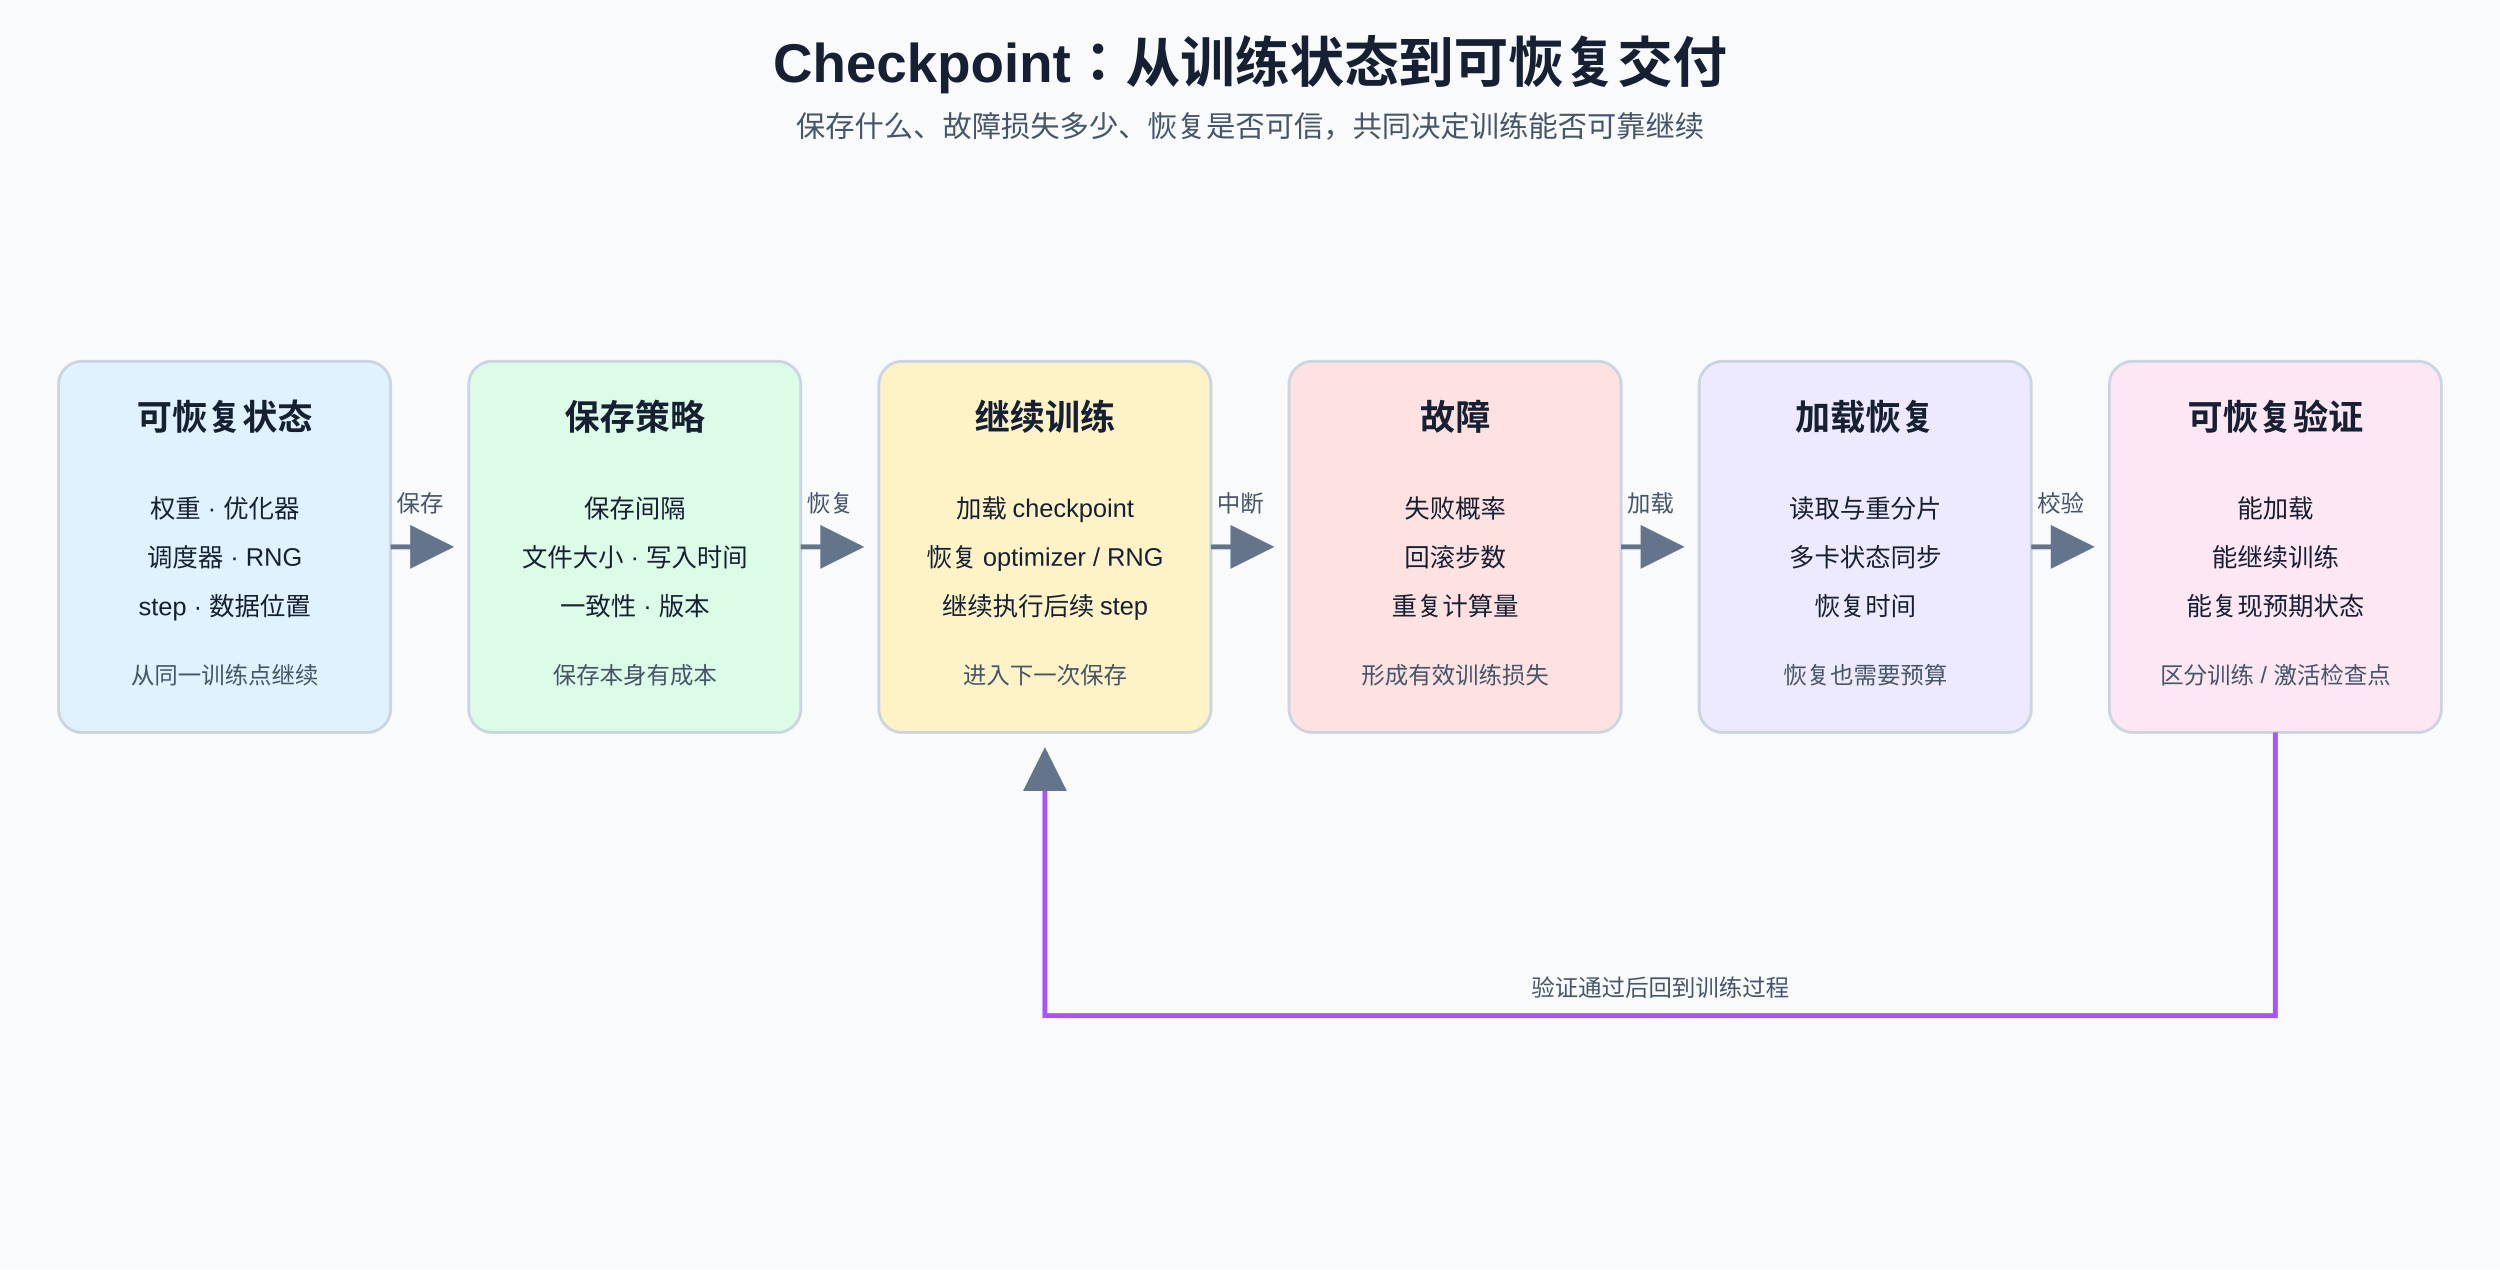
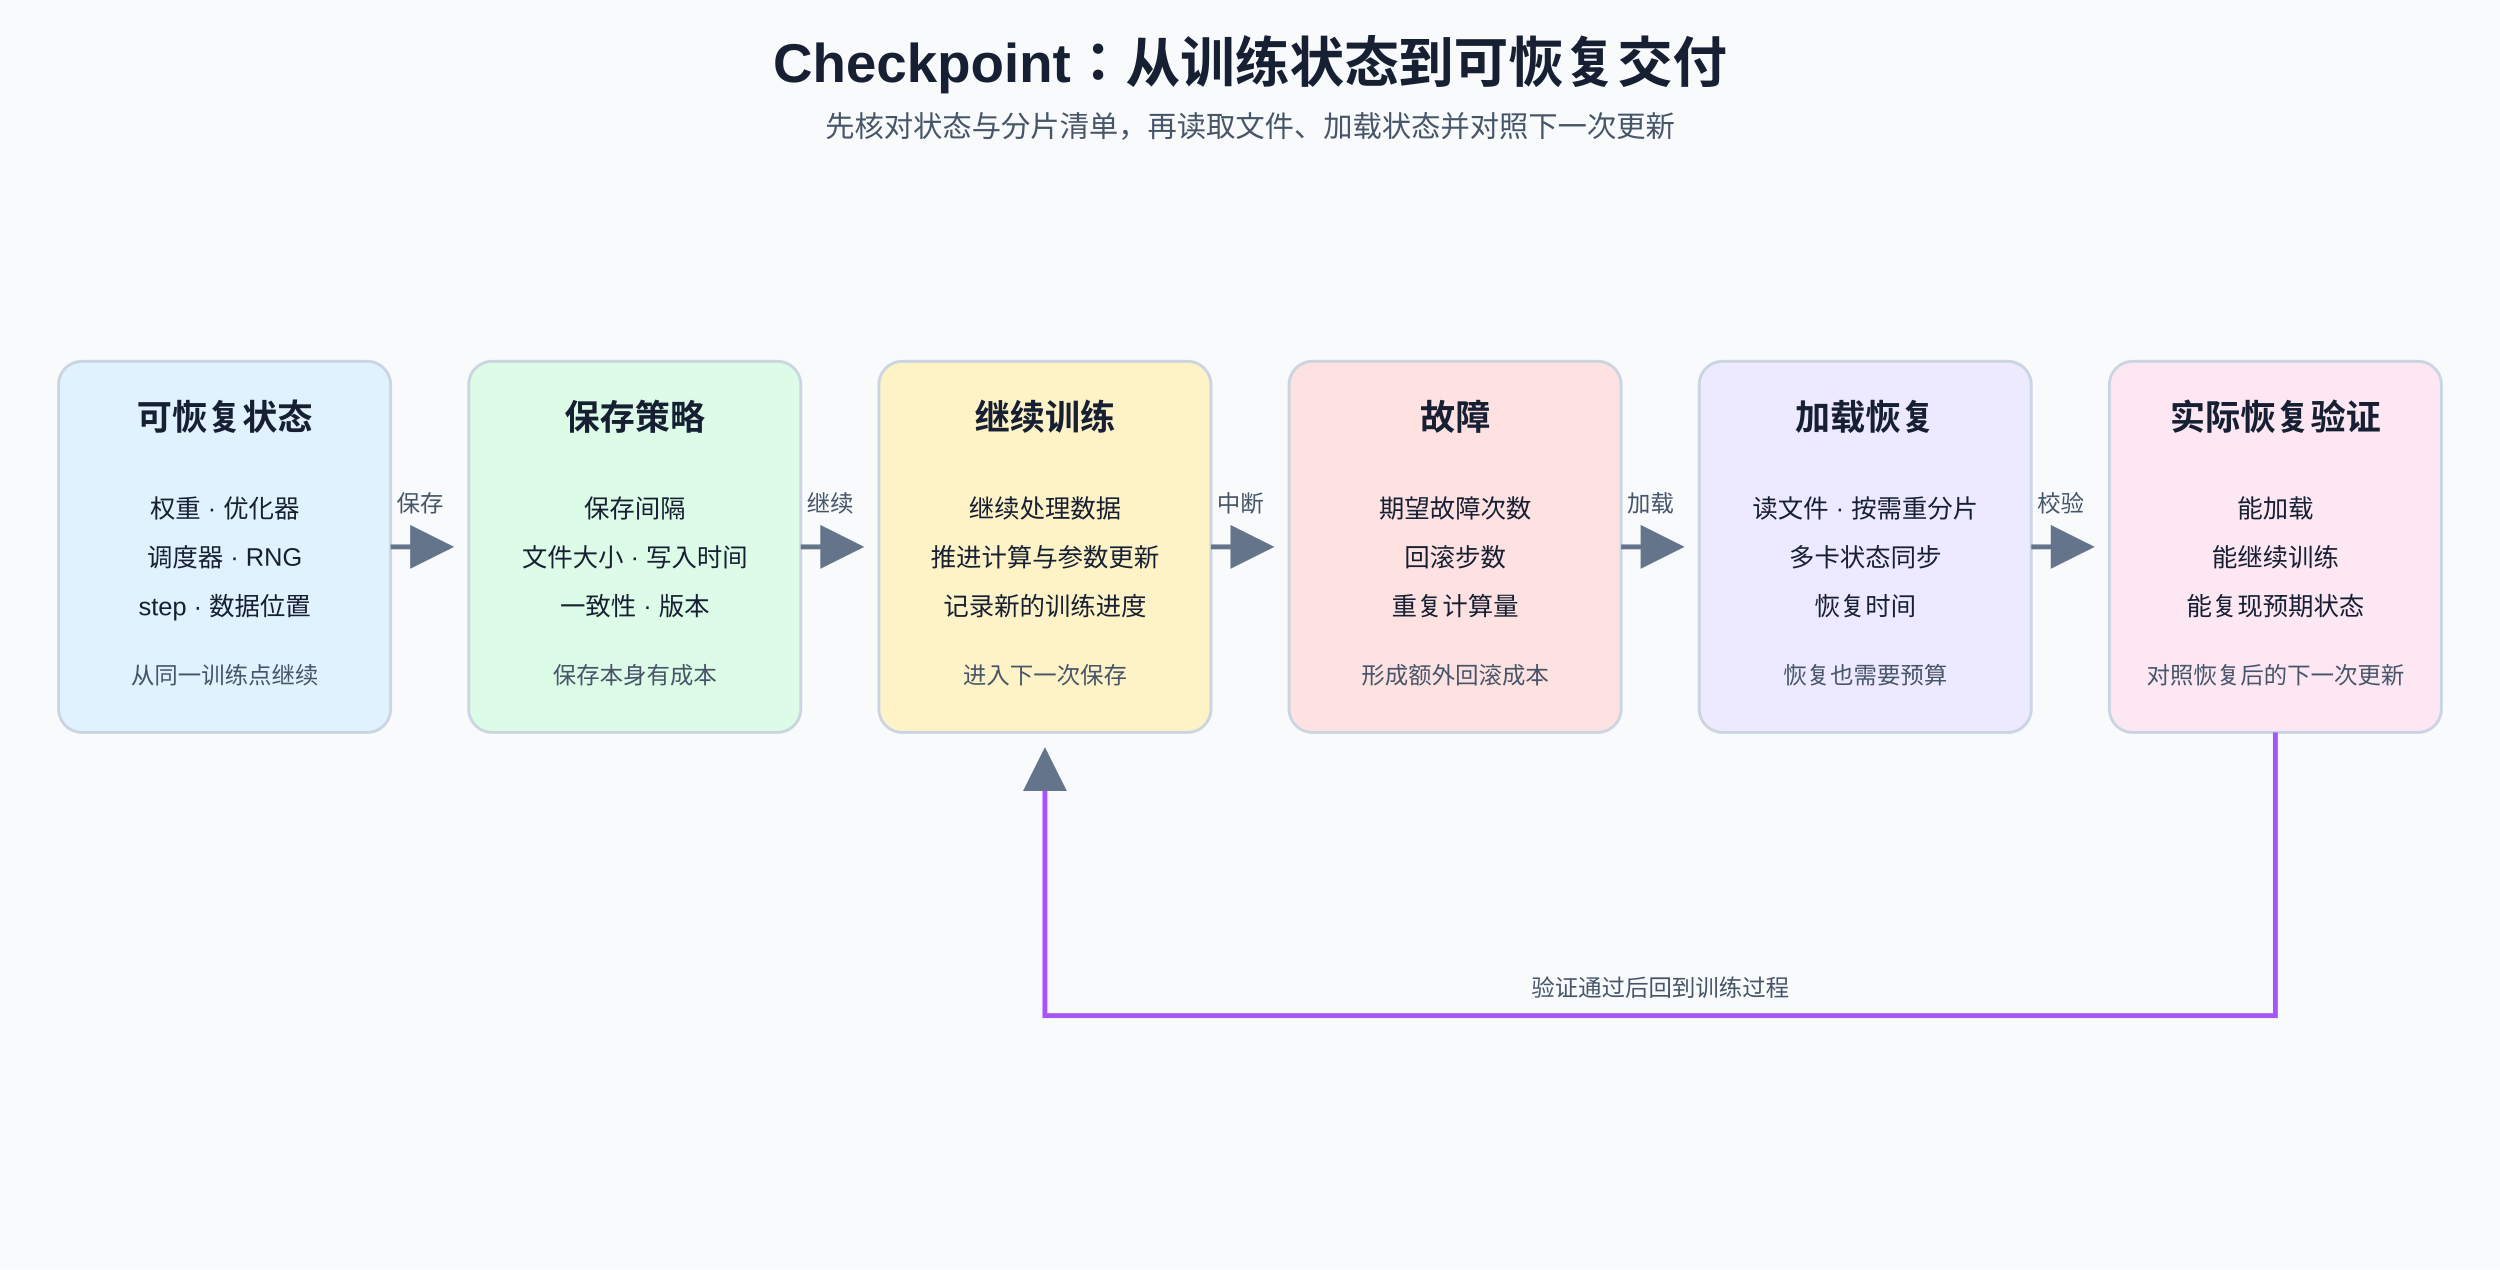
<svg xmlns="http://www.w3.org/2000/svg" width="1280" height="650" viewBox="0 0 1280 650" role="img" aria-labelledby="title desc">
  <defs>
    <marker id="a28" markerWidth="9" markerHeight="9" refX="8" refY="4.5" orient="auto">
      <path d="M0 0L9 4.5L0 9Z" fill="#64748b" />
    </marker>
    <style>
    text{font-family:Arial,'Microsoft YaHei',sans-serif;fill:#172033}.title{font-size:28px;font-weight:700}.sub{font-size:15px;fill:#475569}.group{font-size:18px;font-weight:700}.head{font-size:16px;font-weight:700}.body{font-size:13px}.small{font-size:12px;fill:#475569}.item{stroke:#cbd5e1;stroke-width:1.5;rx:12}.flow{stroke:#64748b;stroke-width:2.5;fill:none;marker-end:url(#a28)}.return{stroke:#a855f7;stroke-width:2.5;fill:none;marker-end:url(#a28)}
  </style>
  </defs>
  <rect width="1280" height="650" fill="#f8fafc" />
  <text x="640" y="42" text-anchor="middle" class="title">Checkpoint：从训练状态到可恢复交付</text>
-   <text x="640" y="70" text-anchor="middle" class="sub">保存什么、故障损失多少、恢复是否可信，共同决定训练能否可靠继续</text>
+   <text x="640" y="70" text-anchor="middle" class="sub">先核对状态与分片清单，再读取文件、加载状态并对照下一次更新</text>
  <rect x="30" y="185" width="170" height="190" fill="#e0f2fe" class="item" />
  <text x="115" y="220" text-anchor="middle" class="group">可恢复状态</text>
  <text x="115" y="265" text-anchor="middle" class="body">权重 · 优化器</text>
  <text x="115" y="290" text-anchor="middle" class="body">调度器 · RNG</text>
  <text x="115" y="315" text-anchor="middle" class="body">step · 数据位置</text>
  <text x="115" y="350" text-anchor="middle" class="small">从同一训练点继续</text>
  <rect x="240" y="185" width="170" height="190" fill="#dcfce7" class="item" />
  <text x="325" y="220" text-anchor="middle" class="group">保存策略</text>
  <text x="325" y="265" text-anchor="middle" class="body">保存间隔</text>
  <text x="325" y="290" text-anchor="middle" class="body">文件大小 · 写入时间</text>
  <text x="325" y="315" text-anchor="middle" class="body">一致性 · 版本</text>
  <text x="325" y="350" text-anchor="middle" class="small">保存本身有成本</text>
  <rect x="450" y="185" width="170" height="190" fill="#fef3c7" class="item" />
  <text x="535" y="220" text-anchor="middle" class="group">继续训练</text>
-   <text x="535" y="265" text-anchor="middle" class="body">加载 checkpoint</text>
-   <text x="535" y="290" text-anchor="middle" class="body">恢复 optimizer / RNG</text>
-   <text x="535" y="315" text-anchor="middle" class="body">继续执行后续 step</text>
+   <text x="535" y="265" text-anchor="middle" class="body">继续处理数据</text>
+   <text x="535" y="290" text-anchor="middle" class="body">推进计算与参数更新</text>
+   <text x="535" y="315" text-anchor="middle" class="body">记录新的训练进度</text>
  <text x="535" y="350" text-anchor="middle" class="small">进入下一次保存</text>
  <rect x="660" y="185" width="170" height="190" fill="#fee2e2" class="item" />
  <text x="745" y="220" text-anchor="middle" class="group">故障</text>
-   <text x="745" y="265" text-anchor="middle" class="body">失败概率</text>
+   <text x="745" y="265" text-anchor="middle" class="body">期望故障次数</text>
  <text x="745" y="290" text-anchor="middle" class="body">回滚步数</text>
  <text x="745" y="315" text-anchor="middle" class="body">重复计算量</text>
-   <text x="745" y="350" text-anchor="middle" class="small">形成有效训练损失</text>
+   <text x="745" y="350" text-anchor="middle" class="small">形成额外回滚成本</text>
  <rect x="870" y="185" width="170" height="190" fill="#ede9fe" class="item" />
  <text x="955" y="220" text-anchor="middle" class="group">加载恢复</text>
-   <text x="955" y="265" text-anchor="middle" class="body">读取与重分片</text>
+   <text x="955" y="265" text-anchor="middle" class="body">读文件 · 按需重分片</text>
  <text x="955" y="290" text-anchor="middle" class="body">多卡状态同步</text>
  <text x="955" y="315" text-anchor="middle" class="body">恢复时间</text>
  <text x="955" y="350" text-anchor="middle" class="small">恢复也需要预算</text>
  <rect x="1080" y="185" width="170" height="190" fill="#fce7f3" class="item" />
-   <text x="1165" y="220" text-anchor="middle" class="group">可恢复验证</text>
+   <text x="1165" y="220" text-anchor="middle" class="group">实际恢复验证</text>
  <text x="1165" y="265" text-anchor="middle" class="body">能加载</text>
  <text x="1165" y="290" text-anchor="middle" class="body">能继续训练</text>
  <text x="1165" y="315" text-anchor="middle" class="body">能复现预期状态</text>
-   <text x="1165" y="350" text-anchor="middle" class="small">区分训练 / 激活检查点</text>
+   <text x="1165" y="350" text-anchor="middle" class="small">对照恢复后的下一次更新</text>
  <path d="M200 280H230" class="flow" />
  <path d="M410 280H440" class="flow" />
  <path d="M620 280H650" class="flow" />
  <path d="M830 280H860" class="flow" />
  <path d="M1040 280H1070" class="flow" />
  <text x="215" y="262" text-anchor="middle" class="small">保存</text>
-   <text x="425" y="262" text-anchor="middle" class="small">恢复</text>
+   <text x="425" y="262" text-anchor="middle" class="small">继续</text>
  <text x="635" y="262" text-anchor="middle" class="small">中断</text>
  <text x="845" y="262" text-anchor="middle" class="small">加载</text>
  <text x="1055" y="262" text-anchor="middle" class="small">校验</text>
  <path d="M1165 375V520H535V385" class="return" />
  <text x="850" y="510" text-anchor="middle" class="small">验证通过后回到训练过程</text>
</svg>
